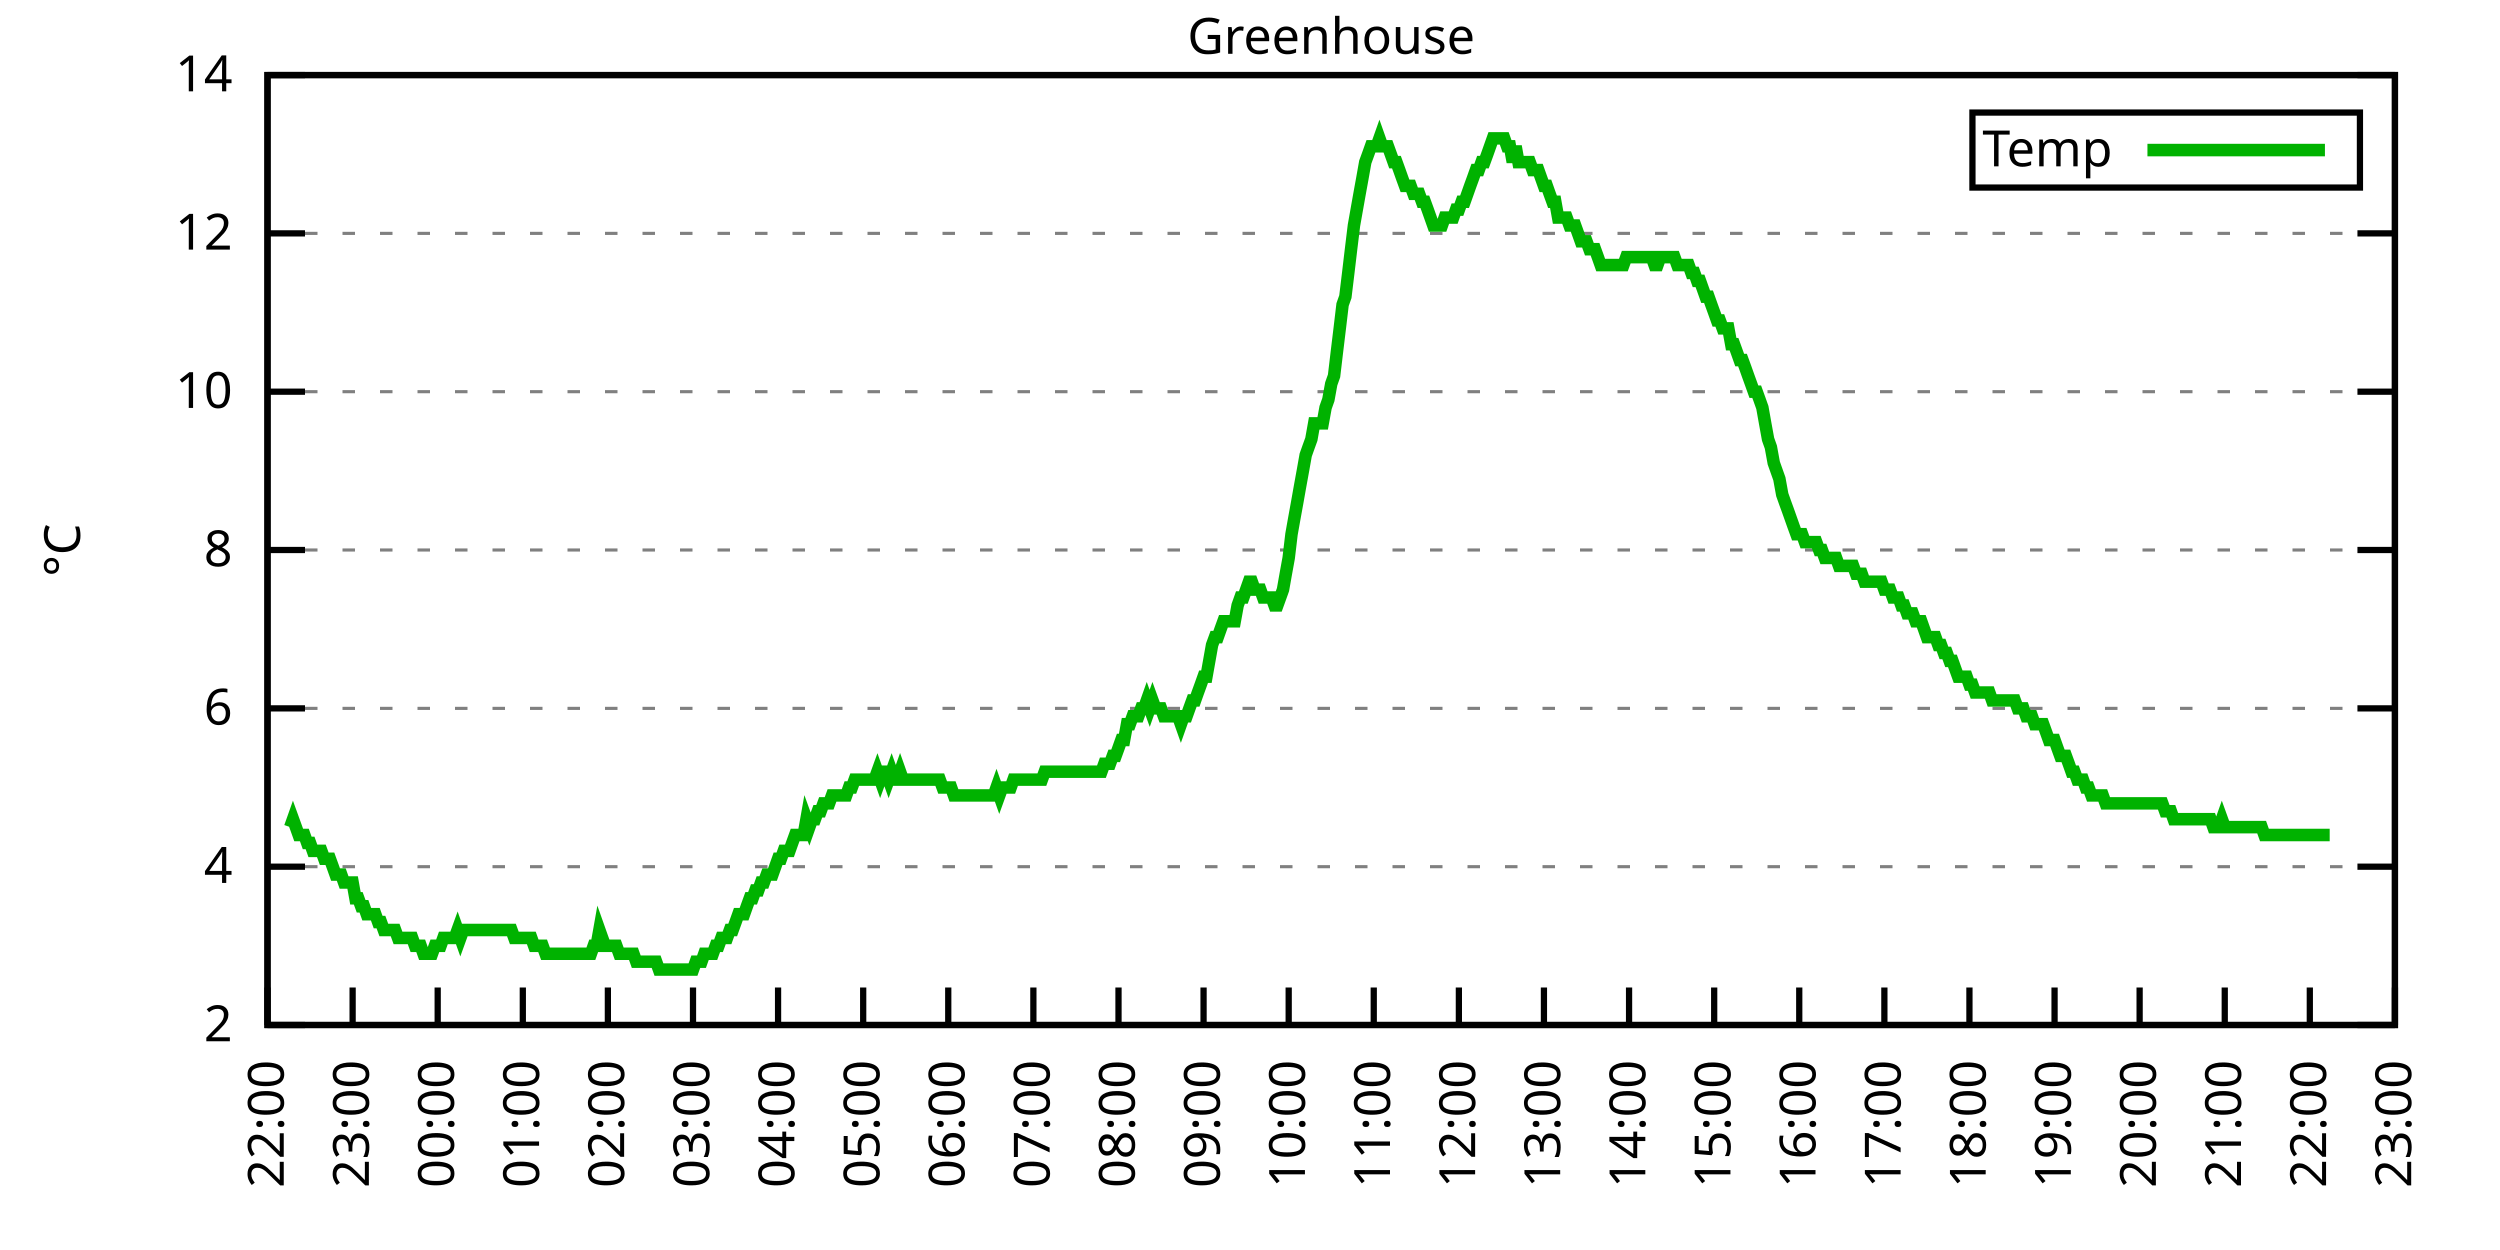
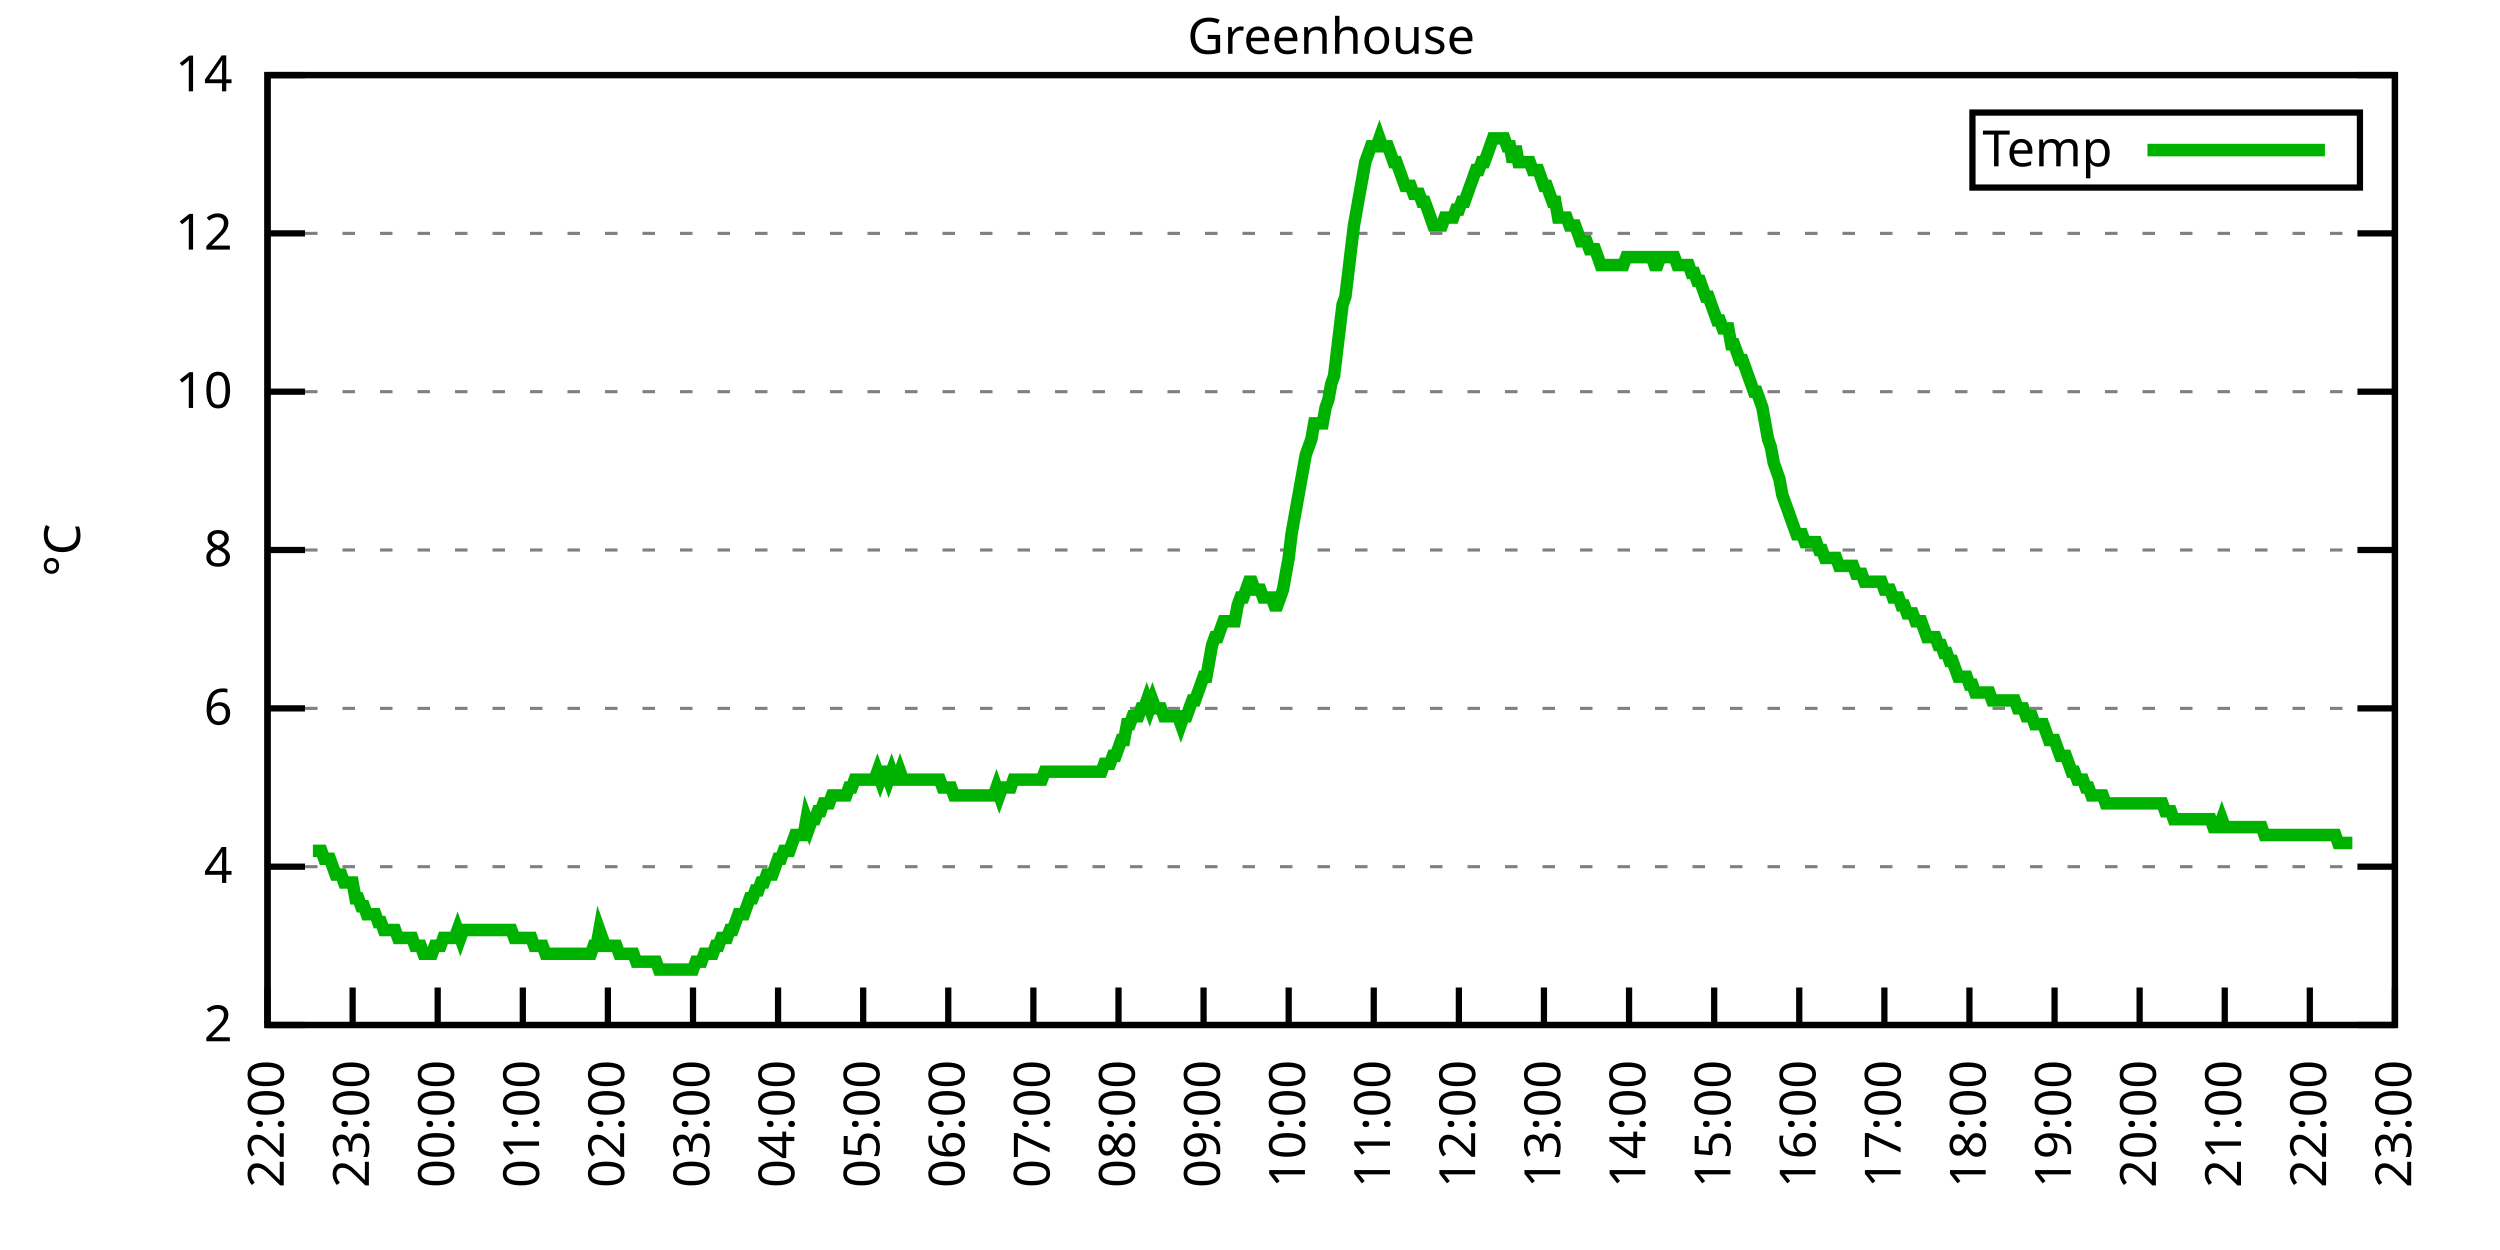
<svg xmlns="http://www.w3.org/2000/svg" xmlns:xlink="http://www.w3.org/1999/xlink" width="400" height="200" viewBox="0 0 400 200">
  <g id="gnuplot_canvas">
    <rect x="0" y="0" width="400" height="200" fill="none" />
    <defs>
      <circle id="gpDot" r="0.5" stroke-width="0.5" stroke="currentColor" />
      <path id="gpPt0" stroke-width="0.333" stroke="currentColor" d="M-1,0 h2 M0,-1 v2" />
      <path id="gpPt1" stroke-width="0.333" stroke="currentColor" d="M-1,-1 L1,1 M1,-1 L-1,1" />
      <path id="gpPt2" stroke-width="0.333" stroke="currentColor" d="M-1,0 L1,0 M0,-1 L0,1 M-1,-1 L1,1 M-1,1 L1,-1" />
      <rect id="gpPt3" stroke-width="0.333" stroke="currentColor" x="-1" y="-1" width="2" height="2" />
      <rect id="gpPt4" stroke-width="0.333" stroke="currentColor" fill="currentColor" x="-1" y="-1" width="2" height="2" />
      <circle id="gpPt5" stroke-width="0.333" stroke="currentColor" cx="0" cy="0" r="1" />
      <use xlink:href="#gpPt5" id="gpPt6" fill="currentColor" stroke="none" />
      <path id="gpPt7" stroke-width="0.333" stroke="currentColor" d="M0,-1.33 L-1.33,0.67 L1.33,0.67 z" />
      <use xlink:href="#gpPt7" id="gpPt8" fill="currentColor" stroke="none" />
      <use xlink:href="#gpPt7" id="gpPt9" stroke="currentColor" transform="rotate(180)" />
      <use xlink:href="#gpPt9" id="gpPt10" fill="currentColor" stroke="none" />
      <use xlink:href="#gpPt3" id="gpPt11" stroke="currentColor" transform="rotate(45)" />
      <use xlink:href="#gpPt11" id="gpPt12" fill="currentColor" stroke="none" />
      <path id="gpPt13" stroke-width="0.333" stroke="currentColor" d="M0,1.330 L1.265,0.411 L0.782,-1.067 L-0.782,-1.076 L-1.265,0.411 z" />
      <use xlink:href="#gpPt13" id="gpPt14" fill="currentColor" stroke="none" />
      <filter id="textbox" filterUnits="objectBoundingBox" x="0" y="0" height="1" width="1">
        <feFlood flood-color="white" flood-opacity="1" result="bgnd" />
        <feComposite in="SourceGraphic" in2="bgnd" operator="atop" />
      </filter>
      <filter id="greybox" filterUnits="objectBoundingBox" x="0" y="0" height="1" width="1">
        <feFlood flood-color="lightgrey" flood-opacity="1" result="grey" />
        <feComposite in="SourceGraphic" in2="grey" operator="atop" />
      </filter>
    </defs>
    <g fill="none" color="white" stroke="currentColor" stroke-width="1.00" stroke-linecap="butt" stroke-linejoin="miter">
</g>
    <g fill="none" color="black" stroke="currentColor" stroke-width="1.00" stroke-linecap="butt" stroke-linejoin="miter">
      <g stroke="none" shape-rendering="crispEdges">
        <polygon fill="rgb(255, 255, 255)" points="42.80,164.00 383.18,164.00 383.18,12.02 42.80,12.02 " />
      </g>
    </g>
    <g fill="none" color="black" stroke="currentColor" stroke-width="1.00" stroke-linecap="butt" stroke-linejoin="miter">
</g>
    <g fill="none" color="black" stroke="black" stroke-width="0.50" stroke-linecap="butt" stroke-linejoin="miter">
</g>
    <g fill="none" color="gray" stroke="currentColor" stroke-width="0.50" stroke-linecap="butt" stroke-linejoin="miter">
      <path stroke="gray" stroke-dasharray="2,4" class="gridline" d="M42.80,164.00 L383.19,164.00  " />
    </g>
    <g fill="none" color="gray" stroke="gray" stroke-width="1.00" stroke-linecap="butt" stroke-linejoin="miter">
</g>
    <g fill="none" color="black" stroke="currentColor" stroke-width="1.00" stroke-linecap="butt" stroke-linejoin="miter">
      <path stroke="black" d="M42.80,164.00 L48.80,164.00 M383.19,164.00 L377.19,164.00  " />
      <g transform="translate(37.20,166.60)" stroke="none" fill="black" font-family="Sans" font-size="8.00" text-anchor="end">
        <text>
          <tspan font-family="Sans"> 2</tspan>
        </text>
      </g>
    </g>
    <g fill="none" color="black" stroke="currentColor" stroke-width="1.00" stroke-linecap="butt" stroke-linejoin="miter">
</g>
    <g fill="none" color="black" stroke="black" stroke-width="0.50" stroke-linecap="butt" stroke-linejoin="miter">
</g>
    <g fill="none" color="gray" stroke="currentColor" stroke-width="0.50" stroke-linecap="butt" stroke-linejoin="miter">
      <path stroke="gray" stroke-dasharray="2,4" class="gridline" d="M42.80,138.67 L383.19,138.67  " />
    </g>
    <g fill="none" color="gray" stroke="gray" stroke-width="1.00" stroke-linecap="butt" stroke-linejoin="miter">
</g>
    <g fill="none" color="black" stroke="currentColor" stroke-width="1.00" stroke-linecap="butt" stroke-linejoin="miter">
      <path stroke="black" d="M42.80,138.67 L48.80,138.67 M383.19,138.67 L377.19,138.67  " />
      <g transform="translate(37.20,141.27)" stroke="none" fill="black" font-family="Sans" font-size="8.00" text-anchor="end">
        <text>
          <tspan font-family="Sans"> 4</tspan>
        </text>
      </g>
    </g>
    <g fill="none" color="black" stroke="currentColor" stroke-width="1.00" stroke-linecap="butt" stroke-linejoin="miter">
</g>
    <g fill="none" color="black" stroke="black" stroke-width="0.50" stroke-linecap="butt" stroke-linejoin="miter">
</g>
    <g fill="none" color="gray" stroke="currentColor" stroke-width="0.50" stroke-linecap="butt" stroke-linejoin="miter">
      <path stroke="gray" stroke-dasharray="2,4" class="gridline" d="M42.80,113.34 L383.19,113.34  " />
    </g>
    <g fill="none" color="gray" stroke="gray" stroke-width="1.00" stroke-linecap="butt" stroke-linejoin="miter">
</g>
    <g fill="none" color="black" stroke="currentColor" stroke-width="1.00" stroke-linecap="butt" stroke-linejoin="miter">
      <path stroke="black" d="M42.80,113.34 L48.80,113.34 M383.19,113.34 L377.19,113.34  " />
      <g transform="translate(37.20,115.94)" stroke="none" fill="black" font-family="Sans" font-size="8.00" text-anchor="end">
        <text>
          <tspan font-family="Sans"> 6</tspan>
        </text>
      </g>
    </g>
    <g fill="none" color="black" stroke="currentColor" stroke-width="1.00" stroke-linecap="butt" stroke-linejoin="miter">
</g>
    <g fill="none" color="black" stroke="black" stroke-width="0.50" stroke-linecap="butt" stroke-linejoin="miter">
</g>
    <g fill="none" color="gray" stroke="currentColor" stroke-width="0.50" stroke-linecap="butt" stroke-linejoin="miter">
      <path stroke="gray" stroke-dasharray="2,4" class="gridline" d="M42.80,88.00 L383.19,88.00  " />
    </g>
    <g fill="none" color="gray" stroke="gray" stroke-width="1.00" stroke-linecap="butt" stroke-linejoin="miter">
</g>
    <g fill="none" color="black" stroke="currentColor" stroke-width="1.00" stroke-linecap="butt" stroke-linejoin="miter">
      <path stroke="black" d="M42.80,88.00 L48.80,88.00 M383.19,88.00 L377.19,88.00  " />
      <g transform="translate(37.20,90.60)" stroke="none" fill="black" font-family="Sans" font-size="8.00" text-anchor="end">
        <text>
          <tspan font-family="Sans"> 8</tspan>
        </text>
      </g>
    </g>
    <g fill="none" color="black" stroke="currentColor" stroke-width="1.00" stroke-linecap="butt" stroke-linejoin="miter">
</g>
    <g fill="none" color="black" stroke="black" stroke-width="0.50" stroke-linecap="butt" stroke-linejoin="miter">
</g>
    <g fill="none" color="gray" stroke="currentColor" stroke-width="0.50" stroke-linecap="butt" stroke-linejoin="miter">
      <path stroke="gray" stroke-dasharray="2,4" class="gridline" d="M42.80,62.67 L383.19,62.67  " />
    </g>
    <g fill="none" color="gray" stroke="gray" stroke-width="1.00" stroke-linecap="butt" stroke-linejoin="miter">
</g>
    <g fill="none" color="black" stroke="currentColor" stroke-width="1.00" stroke-linecap="butt" stroke-linejoin="miter">
      <path stroke="black" d="M42.80,62.67 L48.80,62.67 M383.19,62.67 L377.19,62.67  " />
      <g transform="translate(37.20,65.27)" stroke="none" fill="black" font-family="Sans" font-size="8.00" text-anchor="end">
        <text>
          <tspan font-family="Sans"> 10</tspan>
        </text>
      </g>
    </g>
    <g fill="none" color="black" stroke="currentColor" stroke-width="1.00" stroke-linecap="butt" stroke-linejoin="miter">
</g>
    <g fill="none" color="black" stroke="black" stroke-width="0.50" stroke-linecap="butt" stroke-linejoin="miter">
</g>
    <g fill="none" color="gray" stroke="currentColor" stroke-width="0.50" stroke-linecap="butt" stroke-linejoin="miter">
      <path stroke="gray" stroke-dasharray="2,4" class="gridline" d="M42.80,37.34 L383.19,37.34  " />
    </g>
    <g fill="none" color="gray" stroke="gray" stroke-width="1.00" stroke-linecap="butt" stroke-linejoin="miter">
</g>
    <g fill="none" color="black" stroke="currentColor" stroke-width="1.00" stroke-linecap="butt" stroke-linejoin="miter">
      <path stroke="black" d="M42.80,37.34 L48.80,37.34 M383.19,37.34 L377.19,37.34  " />
      <g transform="translate(37.20,39.94)" stroke="none" fill="black" font-family="Sans" font-size="8.00" text-anchor="end">
        <text>
          <tspan font-family="Sans"> 12</tspan>
        </text>
      </g>
    </g>
    <g fill="none" color="black" stroke="currentColor" stroke-width="1.00" stroke-linecap="butt" stroke-linejoin="miter">
</g>
    <g fill="none" color="black" stroke="black" stroke-width="0.50" stroke-linecap="butt" stroke-linejoin="miter">
</g>
    <g fill="none" color="gray" stroke="currentColor" stroke-width="0.50" stroke-linecap="butt" stroke-linejoin="miter">
      <path stroke="gray" stroke-dasharray="2,4" class="gridline" d="M42.80,12.01 L383.19,12.01  " />
    </g>
    <g fill="none" color="gray" stroke="gray" stroke-width="1.00" stroke-linecap="butt" stroke-linejoin="miter">
</g>
    <g fill="none" color="black" stroke="currentColor" stroke-width="1.00" stroke-linecap="butt" stroke-linejoin="miter">
      <path stroke="black" d="M42.80,12.01 L48.80,12.01 M383.19,12.01 L377.19,12.01  " />
      <g transform="translate(37.20,14.61)" stroke="none" fill="black" font-family="Sans" font-size="8.00" text-anchor="end">
        <text>
          <tspan font-family="Sans"> 14</tspan>
        </text>
      </g>
    </g>
    <g fill="none" color="black" stroke="currentColor" stroke-width="1.00" stroke-linecap="butt" stroke-linejoin="miter">
      <path stroke="black" d="M42.80,164.00 L42.80,158.00  " />
      <g transform="translate(45.40,169.60) rotate(270.00)" stroke="none" fill="black" font-family="Sans" font-size="8.00" text-anchor="end">
        <text>
          <tspan font-family="Sans">22:00</tspan>
        </text>
      </g>
    </g>
    <g fill="none" color="black" stroke="currentColor" stroke-width="1.00" stroke-linecap="butt" stroke-linejoin="miter">
      <path stroke="black" d="M56.42,164.00 L56.42,158.00  " />
      <g transform="translate(59.02,169.60) rotate(270.00)" stroke="none" fill="black" font-family="Sans" font-size="8.00" text-anchor="end">
        <text>
          <tspan font-family="Sans">23:00</tspan>
        </text>
      </g>
    </g>
    <g fill="none" color="black" stroke="currentColor" stroke-width="1.00" stroke-linecap="butt" stroke-linejoin="miter">
      <path stroke="black" d="M70.03,164.00 L70.03,158.00  " />
      <g transform="translate(72.63,169.60) rotate(270.00)" stroke="none" fill="black" font-family="Sans" font-size="8.00" text-anchor="end">
        <text>
          <tspan font-family="Sans">00:00</tspan>
        </text>
      </g>
    </g>
    <g fill="none" color="black" stroke="currentColor" stroke-width="1.00" stroke-linecap="butt" stroke-linejoin="miter">
      <path stroke="black" d="M83.65,164.00 L83.65,158.00  " />
      <g transform="translate(86.25,169.60) rotate(270.00)" stroke="none" fill="black" font-family="Sans" font-size="8.00" text-anchor="end">
        <text>
          <tspan font-family="Sans">01:00</tspan>
        </text>
      </g>
    </g>
    <g fill="none" color="black" stroke="currentColor" stroke-width="1.00" stroke-linecap="butt" stroke-linejoin="miter">
      <path stroke="black" d="M97.26,164.00 L97.26,158.00  " />
      <g transform="translate(99.86,169.60) rotate(270.00)" stroke="none" fill="black" font-family="Sans" font-size="8.00" text-anchor="end">
        <text>
          <tspan font-family="Sans">02:00</tspan>
        </text>
      </g>
    </g>
    <g fill="none" color="black" stroke="currentColor" stroke-width="1.00" stroke-linecap="butt" stroke-linejoin="miter">
      <path stroke="black" d="M110.88,164.00 L110.88,158.00  " />
      <g transform="translate(113.48,169.60) rotate(270.00)" stroke="none" fill="black" font-family="Sans" font-size="8.00" text-anchor="end">
        <text>
          <tspan font-family="Sans">03:00</tspan>
        </text>
      </g>
    </g>
    <g fill="none" color="black" stroke="currentColor" stroke-width="1.00" stroke-linecap="butt" stroke-linejoin="miter">
      <path stroke="black" d="M124.49,164.00 L124.49,158.00  " />
      <g transform="translate(127.09,169.60) rotate(270.00)" stroke="none" fill="black" font-family="Sans" font-size="8.00" text-anchor="end">
        <text>
          <tspan font-family="Sans">04:00</tspan>
        </text>
      </g>
    </g>
    <g fill="none" color="black" stroke="currentColor" stroke-width="1.00" stroke-linecap="butt" stroke-linejoin="miter">
      <path stroke="black" d="M138.11,164.00 L138.11,158.00  " />
      <g transform="translate(140.71,169.60) rotate(270.00)" stroke="none" fill="black" font-family="Sans" font-size="8.00" text-anchor="end">
        <text>
          <tspan font-family="Sans">05:00</tspan>
        </text>
      </g>
    </g>
    <g fill="none" color="black" stroke="currentColor" stroke-width="1.00" stroke-linecap="butt" stroke-linejoin="miter">
      <path stroke="black" d="M151.72,164.00 L151.72,158.00  " />
      <g transform="translate(154.32,169.60) rotate(270.00)" stroke="none" fill="black" font-family="Sans" font-size="8.00" text-anchor="end">
        <text>
          <tspan font-family="Sans">06:00</tspan>
        </text>
      </g>
    </g>
    <g fill="none" color="black" stroke="currentColor" stroke-width="1.00" stroke-linecap="butt" stroke-linejoin="miter">
      <path stroke="black" d="M165.34,164.00 L165.34,158.00  " />
      <g transform="translate(167.94,169.60) rotate(270.00)" stroke="none" fill="black" font-family="Sans" font-size="8.00" text-anchor="end">
        <text>
          <tspan font-family="Sans">07:00</tspan>
        </text>
      </g>
    </g>
    <g fill="none" color="black" stroke="currentColor" stroke-width="1.00" stroke-linecap="butt" stroke-linejoin="miter">
      <path stroke="black" d="M178.96,164.00 L178.96,158.00  " />
      <g transform="translate(181.56,169.60) rotate(270.00)" stroke="none" fill="black" font-family="Sans" font-size="8.00" text-anchor="end">
        <text>
          <tspan font-family="Sans">08:00</tspan>
        </text>
      </g>
    </g>
    <g fill="none" color="black" stroke="currentColor" stroke-width="1.00" stroke-linecap="butt" stroke-linejoin="miter">
      <path stroke="black" d="M192.57,164.00 L192.57,158.00  " />
      <g transform="translate(195.17,169.60) rotate(270.00)" stroke="none" fill="black" font-family="Sans" font-size="8.00" text-anchor="end">
        <text>
          <tspan font-family="Sans">09:00</tspan>
        </text>
      </g>
    </g>
    <g fill="none" color="black" stroke="currentColor" stroke-width="1.00" stroke-linecap="butt" stroke-linejoin="miter">
      <path stroke="black" d="M206.19,164.00 L206.19,158.00  " />
      <g transform="translate(208.79,169.60) rotate(270.00)" stroke="none" fill="black" font-family="Sans" font-size="8.00" text-anchor="end">
        <text>
          <tspan font-family="Sans">10:00</tspan>
        </text>
      </g>
    </g>
    <g fill="none" color="black" stroke="currentColor" stroke-width="1.00" stroke-linecap="butt" stroke-linejoin="miter">
      <path stroke="black" d="M219.80,164.00 L219.80,158.00  " />
      <g transform="translate(222.40,169.60) rotate(270.00)" stroke="none" fill="black" font-family="Sans" font-size="8.00" text-anchor="end">
        <text>
          <tspan font-family="Sans">11:00</tspan>
        </text>
      </g>
    </g>
    <g fill="none" color="black" stroke="currentColor" stroke-width="1.00" stroke-linecap="butt" stroke-linejoin="miter">
      <path stroke="black" d="M233.42,164.00 L233.42,158.00  " />
      <g transform="translate(236.02,169.60) rotate(270.00)" stroke="none" fill="black" font-family="Sans" font-size="8.00" text-anchor="end">
        <text>
          <tspan font-family="Sans">12:00</tspan>
        </text>
      </g>
    </g>
    <g fill="none" color="black" stroke="currentColor" stroke-width="1.00" stroke-linecap="butt" stroke-linejoin="miter">
      <path stroke="black" d="M247.03,164.00 L247.03,158.00  " />
      <g transform="translate(249.63,169.60) rotate(270.00)" stroke="none" fill="black" font-family="Sans" font-size="8.00" text-anchor="end">
        <text>
          <tspan font-family="Sans">13:00</tspan>
        </text>
      </g>
    </g>
    <g fill="none" color="black" stroke="currentColor" stroke-width="1.00" stroke-linecap="butt" stroke-linejoin="miter">
      <path stroke="black" d="M260.65,164.00 L260.65,158.00  " />
      <g transform="translate(263.25,169.60) rotate(270.00)" stroke="none" fill="black" font-family="Sans" font-size="8.00" text-anchor="end">
        <text>
          <tspan font-family="Sans">14:00</tspan>
        </text>
      </g>
    </g>
    <g fill="none" color="black" stroke="currentColor" stroke-width="1.00" stroke-linecap="butt" stroke-linejoin="miter">
      <path stroke="black" d="M274.27,164.00 L274.27,158.00  " />
      <g transform="translate(276.87,169.60) rotate(270.00)" stroke="none" fill="black" font-family="Sans" font-size="8.00" text-anchor="end">
        <text>
          <tspan font-family="Sans">15:00</tspan>
        </text>
      </g>
    </g>
    <g fill="none" color="black" stroke="currentColor" stroke-width="1.00" stroke-linecap="butt" stroke-linejoin="miter">
      <path stroke="black" d="M287.88,164.00 L287.88,158.00  " />
      <g transform="translate(290.48,169.60) rotate(270.00)" stroke="none" fill="black" font-family="Sans" font-size="8.00" text-anchor="end">
        <text>
          <tspan font-family="Sans">16:00</tspan>
        </text>
      </g>
    </g>
    <g fill="none" color="black" stroke="currentColor" stroke-width="1.00" stroke-linecap="butt" stroke-linejoin="miter">
      <path stroke="black" d="M301.50,164.00 L301.50,158.00  " />
      <g transform="translate(304.10,169.60) rotate(270.00)" stroke="none" fill="black" font-family="Sans" font-size="8.00" text-anchor="end">
        <text>
          <tspan font-family="Sans">17:00</tspan>
        </text>
      </g>
    </g>
    <g fill="none" color="black" stroke="currentColor" stroke-width="1.00" stroke-linecap="butt" stroke-linejoin="miter">
      <path stroke="black" d="M315.11,164.00 L315.11,158.00  " />
      <g transform="translate(317.71,169.60) rotate(270.00)" stroke="none" fill="black" font-family="Sans" font-size="8.00" text-anchor="end">
        <text>
          <tspan font-family="Sans">18:00</tspan>
        </text>
      </g>
    </g>
    <g fill="none" color="black" stroke="currentColor" stroke-width="1.00" stroke-linecap="butt" stroke-linejoin="miter">
      <path stroke="black" d="M328.73,164.00 L328.73,158.00  " />
      <g transform="translate(331.33,169.60) rotate(270.00)" stroke="none" fill="black" font-family="Sans" font-size="8.00" text-anchor="end">
        <text>
          <tspan font-family="Sans">19:00</tspan>
        </text>
      </g>
    </g>
    <g fill="none" color="black" stroke="currentColor" stroke-width="1.00" stroke-linecap="butt" stroke-linejoin="miter">
      <path stroke="black" d="M342.34,164.00 L342.34,158.00  " />
      <g transform="translate(344.94,169.60) rotate(270.00)" stroke="none" fill="black" font-family="Sans" font-size="8.00" text-anchor="end">
        <text>
          <tspan font-family="Sans">20:00</tspan>
        </text>
      </g>
    </g>
    <g fill="none" color="black" stroke="currentColor" stroke-width="1.00" stroke-linecap="butt" stroke-linejoin="miter">
      <path stroke="black" d="M355.96,164.00 L355.96,158.00  " />
      <g transform="translate(358.56,169.60) rotate(270.00)" stroke="none" fill="black" font-family="Sans" font-size="8.00" text-anchor="end">
        <text>
          <tspan font-family="Sans">21:00</tspan>
        </text>
      </g>
    </g>
    <g fill="none" color="black" stroke="currentColor" stroke-width="1.00" stroke-linecap="butt" stroke-linejoin="miter">
      <path stroke="black" d="M369.57,164.00 L369.57,158.00  " />
      <g transform="translate(372.17,169.60) rotate(270.00)" stroke="none" fill="black" font-family="Sans" font-size="8.00" text-anchor="end">
        <text>
          <tspan font-family="Sans">22:00</tspan>
        </text>
      </g>
    </g>
    <g fill="none" color="black" stroke="currentColor" stroke-width="1.00" stroke-linecap="butt" stroke-linejoin="miter">
      <path stroke="black" d="M383.19,164.00 L383.19,158.00  " />
      <g transform="translate(385.79,169.60) rotate(270.00)" stroke="none" fill="black" font-family="Sans" font-size="8.00" text-anchor="end">
        <text>
          <tspan font-family="Sans">23:00</tspan>
        </text>
      </g>
    </g>
    <g fill="none" color="black" stroke="currentColor" stroke-width="1.00" stroke-linecap="butt" stroke-linejoin="miter">
</g>
    <g fill="none" color="black" stroke="currentColor" stroke-width="1.00" stroke-linecap="butt" stroke-linejoin="miter">
      <path stroke="black" d="M42.80,12.01 L42.80,164.00 L383.19,164.00 L383.19,12.01 L42.80,12.01 Z  " />
    </g>
    <g fill="none" color="black" stroke="currentColor" stroke-width="1.00" stroke-linecap="butt" stroke-linejoin="miter">
</g>
    <g fill="none" color="black" stroke="currentColor" stroke-width="1.00" stroke-linecap="butt" stroke-linejoin="miter">
      <path stroke="black" d="M315.59,30.01 L315.59,18.01 L377.59,18.01 L377.59,30.01 L315.59,30.01 Z  " />
    </g>
    <g id="Greenhouse_plot_1">
      <g fill="none" color="white" stroke="black" stroke-width="2.00" stroke-linecap="butt" stroke-linejoin="miter">
</g>
      <g fill="none" color="black" stroke="currentColor" stroke-width="2.00" stroke-linecap="butt" stroke-linejoin="miter">
        <g transform="translate(337.99,26.61)" stroke="none" fill="black" font-family="Sans" font-size="8.00" text-anchor="end">
          <text>
            <tspan font-family="Sans">Temp</tspan>
          </text>
        </g>
      </g>
      <g fill="none" color="black" stroke="currentColor" stroke-width="2.00" stroke-linecap="butt" stroke-linejoin="miter">
-         <path stroke="rgb(  0, 178,   0)" d="M343.59,24.01 L371.99,24.01 M46.43,132.34 L46.88,131.07 L47.34,132.34 L47.79,133.60 L48.25,133.60 L48.70,133.60   L49.15,134.87 L49.61,134.87 L50.06,136.14 L50.52,136.14 L50.97,136.14 L51.42,136.14 L51.88,137.40 L52.33,137.40   L52.78,137.40 L53.24,138.67 L53.69,139.93 L54.15,139.93 L54.60,139.93 L55.05,141.20 L55.51,141.20 L55.96,141.20   L56.42,141.20 L56.87,143.73 L57.32,143.73 L57.78,145.00 L58.23,145.00 L58.68,146.27 L59.14,146.27 L59.59,146.27   L60.05,146.27 L60.50,147.53 L60.95,147.53 L61.41,148.80 L61.86,148.80 L62.32,148.80 L62.77,148.80 L63.22,148.80   L63.68,150.07 L64.13,150.07 L64.58,150.07 L65.04,150.07 L65.49,150.07 L65.95,150.07 L66.40,151.33 L66.85,151.33   L67.31,151.33 L67.76,152.60 L68.22,152.60 L68.67,152.60 L69.12,152.60 L69.58,151.33 L70.03,151.33 L70.49,151.33   L70.94,150.07 L71.39,150.07 L71.85,150.07 L72.30,150.07 L72.75,150.07 L73.21,148.80 L73.66,150.07 L74.12,148.80   L74.57,148.80 L75.02,148.80 L75.48,148.80 L75.93,148.80 L76.39,148.80 L76.84,148.80 L77.29,148.80 L77.75,148.80   L78.20,148.80 L78.65,148.80 L79.11,148.80 L79.56,148.80 L80.02,148.80 L80.47,148.80 L80.92,148.80 L81.38,148.80   L81.83,148.80 L82.29,150.07 L82.74,150.07 L83.19,150.07 L83.65,150.07 L84.10,150.07 L84.55,150.07 L85.01,150.07   L85.46,151.33 L85.92,151.33 L86.37,151.33 L86.82,151.33 L87.28,152.60 L87.73,152.60 L88.19,152.60 L88.64,152.60   L89.09,152.60 L89.55,152.60 L90.00,152.60 L90.45,152.60 L90.91,152.60 L91.36,152.60 L91.82,152.60 L92.27,152.60   L92.72,152.60 L93.18,152.60 L93.63,152.60 L94.09,152.60 L94.54,152.60 L94.99,151.33 L95.45,151.33 L95.90,148.80   L96.35,150.07 L96.81,151.33 L97.26,151.33 L97.72,151.33 L98.17,151.33 L98.62,151.33 L99.08,152.60 L99.53,152.60   L99.99,152.60 L100.44,152.60 L100.89,152.60 L101.35,152.60 L101.80,153.87 L102.25,153.87 L102.71,153.87 L103.16,153.87   L103.62,153.87 L104.07,153.87 L104.52,153.87 L104.98,153.87 L105.43,155.13 L105.89,155.13 L106.34,155.13 L106.79,155.13   L107.25,155.13 L107.70,155.13 L108.15,155.13 L108.61,155.13 L109.06,155.13 L109.52,155.13 L109.97,155.13 L110.42,155.13   L110.88,155.13 L111.33,153.87 L111.79,153.87 L112.24,153.87 L112.69,152.60 L113.15,152.60 L113.60,152.60 L114.05,152.60   L114.51,151.33 L114.96,151.33 L115.42,150.07 L115.87,150.07 L116.32,150.07 L116.78,148.80 L117.23,148.80 L117.69,147.53   L118.14,146.27 L118.59,146.27 L119.05,146.27 L119.50,145.00 L119.96,143.73 L120.41,143.73 L120.86,142.47 L121.32,142.47   L121.77,141.20 L122.22,141.20 L122.68,139.93 L123.13,139.93 L123.59,139.93 L124.04,138.67 L124.49,137.40 L124.95,137.40   L125.40,136.14 L125.86,136.14 L126.31,136.14 L126.76,134.87 L127.22,133.60 L127.67,133.60 L128.12,133.60 L128.58,133.60   L129.03,131.07 L129.49,132.34 L129.94,131.07 L130.39,131.07 L130.85,129.80 L131.30,129.80 L131.76,128.54 L132.21,128.54   L132.66,128.54 L133.12,127.27 L133.57,127.27 L134.02,127.27 L134.48,127.27 L134.93,127.27 L135.39,127.27 L135.84,126.00   L136.29,126.00 L136.75,124.74 L137.20,124.74 L137.66,124.74 L138.11,124.74 L138.56,124.74 L139.02,124.74 L139.47,124.74   L139.92,124.74 L140.38,123.47 L140.83,124.74 L141.29,123.47 L141.74,123.47 L142.19,124.74 L142.65,123.47 L143.10,124.74   L143.56,124.74 L144.01,123.47 L144.46,124.74 L144.92,124.74 L145.37,124.74 L145.82,124.74 L146.28,124.74 L146.73,124.74   L147.19,124.74 L147.64,124.74 L148.09,124.74 L148.55,124.74 L149.00,124.74 L149.46,124.74 L149.91,124.74 L150.36,124.74   L150.82,126.00 L151.27,126.00 L151.72,126.00 L152.18,126.00 L152.63,127.27 L153.09,127.27 L153.54,127.27 L153.99,127.27   L154.45,127.27 L154.90,127.27 L155.36,127.27 L155.81,127.27 L156.26,127.27 L156.72,127.27 L157.17,127.27 L157.62,127.27   L158.08,127.27 L158.53,127.27 L158.99,127.27 L159.44,126.00 L159.89,127.27 L160.35,126.00 L160.80,126.00 L161.26,126.00   L161.71,126.00 L162.16,124.74 L162.62,124.74 L163.07,124.74 L163.52,124.74 L163.98,124.74 L164.43,124.74 L164.89,124.74   L165.34,124.74 L165.79,124.74 L166.25,124.74 L166.70,124.74 L167.16,123.47 L167.61,123.47 L168.06,123.47 L168.52,123.47   L168.97,123.47 L169.43,123.47 L169.88,123.47 L170.33,123.47 L170.79,123.47 L171.24,123.47 L171.69,123.47 L172.15,123.47   L172.60,123.47 L173.06,123.47 L173.51,123.47 L173.96,123.47 L174.42,123.47 L174.87,123.47 L175.33,123.47 L175.78,123.47   L176.23,123.47 L176.69,122.20 L177.14,122.20 L177.59,122.20 L178.05,120.94 L178.50,120.94 L178.96,119.67 L179.41,118.40   L179.86,118.40 L180.32,115.87 L180.77,115.87 L181.23,114.60 L181.68,114.60 L182.13,114.60 L182.59,113.34 L183.04,113.34   L183.49,112.07 L183.95,113.34 L184.40,112.07 L184.86,113.34 L185.31,113.34 L185.76,113.34 L186.22,114.60 L186.67,114.60   L187.13,114.60 L187.58,114.60 L188.03,114.60 L188.49,114.60 L188.94,115.87 L189.39,114.60 L189.85,114.60 L190.30,113.34   L190.76,112.07 L191.21,112.07 L191.66,110.80 L192.12,109.54 L192.57,108.27 L193.03,108.27 L193.48,105.74 L193.93,103.20   L194.39,101.94 L194.84,101.94 L195.29,100.67 L195.75,99.40 L196.20,99.40 L196.66,99.40 L197.11,99.40 L197.56,99.40   L198.02,96.87 L198.47,95.60 L198.93,95.60 L199.38,94.34 L199.83,93.07 L200.29,93.07 L200.74,94.34 L201.19,94.34   L201.65,94.34 L202.10,95.60 L202.56,95.60 L203.01,95.60 L203.46,95.60 L203.92,96.87 L204.37,96.87 L204.83,95.60   L205.28,94.34 L205.73,91.80 L206.19,89.27 L206.64,85.47 L207.09,82.94 L207.55,80.41 L208.00,77.87 L208.46,75.34   L208.91,72.81 L209.36,71.54 L209.82,70.27 L210.27,67.74 L210.73,67.74 L211.18,67.74 L211.63,67.74 L212.09,65.21   L212.54,63.94 L213.00,61.41 L213.45,60.14 L213.90,56.34 L214.36,52.54 L214.81,48.74 L215.26,47.47 L215.72,43.67   L216.17,39.87 L216.63,36.08 L217.08,33.54 L217.53,31.01 L217.99,28.48 L218.44,25.94 L218.90,24.68 L219.35,23.41   L219.80,23.41 L220.26,23.41 L220.71,22.14 L221.16,23.41 L221.62,23.41 L222.07,23.41 L222.53,24.68 L222.98,25.94   L223.43,25.94 L223.89,27.21 L224.34,28.48 L224.80,29.74 L225.25,29.74 L225.70,29.74 L226.16,31.01 L226.61,31.01   L227.06,31.01 L227.52,32.28 L227.97,32.28 L228.43,33.54 L228.88,34.81 L229.33,36.08 L229.79,36.08 L230.24,36.08   L230.70,36.08 L231.15,34.81 L231.60,34.81 L232.06,34.81 L232.51,34.81 L232.96,33.54 L233.42,33.54 L233.87,32.28   L234.33,32.28 L234.78,31.01 L235.23,29.74 L235.69,28.48 L236.14,27.21 L236.60,27.21 L237.05,25.94 L237.50,25.94   L237.96,24.68 L238.41,23.41 L238.86,22.14 L239.32,22.14 L239.77,22.14 L240.23,22.14 L240.68,22.14 L241.13,23.41   L241.59,23.41 L242.04,25.94 L242.50,23.41 L242.95,25.94 L243.40,25.94 L243.86,25.94 L244.31,25.94 L244.76,25.94   L245.22,27.21 L245.67,27.21 L246.13,27.21 L246.58,28.48 L247.03,29.74 L247.49,29.74 L247.94,31.01 L248.40,32.28   L248.85,32.28 L249.30,34.81 L249.76,34.81 L250.21,34.81 L250.66,34.81 L251.12,36.08 L251.57,36.08 L252.03,36.08   L252.48,37.34 L252.93,38.61 L253.39,38.61 L253.84,38.61 L254.30,39.87 L254.75,39.87 L255.20,39.87 L255.66,41.14   L256.11,42.41 L256.56,42.41 L257.02,42.41 L257.47,42.41 L257.93,42.41 L258.38,42.41 L258.83,42.41 L259.29,42.41   L259.74,42.41 L260.20,41.14 L260.65,41.14 L261.10,41.14 L261.56,41.14 L262.01,41.14 L262.47,41.14 L262.92,41.14   L263.37,41.14 L263.83,41.14 L264.28,41.14 L264.73,42.41 L265.19,42.41 L265.64,41.14 L266.10,41.14 L266.55,41.14   L267.00,41.14 L267.46,41.14 L267.91,41.14 L268.37,42.41 L268.82,42.41 L269.27,42.41 L269.73,42.41 L270.18,42.41   L270.63,43.67 L271.09,43.67 L271.54,44.94 L272.00,44.94 L272.45,46.21 L272.90,47.47 L273.36,47.47 L273.81,48.74   L274.27,50.01 L274.72,51.27 L275.17,51.27 L275.63,52.54 L276.08,52.54 L276.53,52.54 L276.99,55.07 L277.44,55.07   L277.90,56.34 L278.35,57.61 L278.80,57.61 L279.26,58.87 L279.71,60.14 L280.17,61.41 L280.62,62.67 L281.07,62.67   L281.53,63.94 L281.98,65.21 L282.43,67.74 L282.89,70.27 L283.34,71.54 L283.80,74.07 L284.25,75.34 L284.70,76.61   L285.16,79.14 L285.61,80.41 L286.07,81.67 L286.52,82.94 L286.97,84.21 L287.43,85.47 L287.88,85.47 L288.33,85.47   L288.79,86.74 L289.24,86.74 L289.70,86.74 L290.15,86.74 L290.60,86.74 L291.06,88.00 L291.51,88.00 L291.97,89.27   L292.42,89.27 L292.87,89.27 L293.33,89.27 L293.78,89.27 L294.23,90.54 L294.69,90.54 L295.14,90.54 L295.60,90.54   L296.05,90.54 L296.50,90.54 L296.96,91.80 L297.41,91.80 L297.87,91.80 L298.32,93.07 L298.77,93.07 L299.23,93.07   L299.68,93.07 L300.13,93.07 L300.59,93.07 L301.04,93.07 L301.50,94.34 L301.95,94.34 L302.40,94.34 L302.86,95.60   L303.31,95.60 L303.77,95.60 L304.22,96.87 L304.67,96.87 L305.13,98.14 L305.58,98.14 L306.03,98.14 L306.49,99.40   L306.94,99.40 L307.40,99.40 L307.85,100.67 L308.30,101.94 L308.76,101.94 L309.21,101.94 L309.67,101.94 L310.12,103.20   L310.57,103.20 L311.03,104.47 L311.48,104.47 L311.94,105.74 L312.39,105.74 L312.84,107.00 L313.30,108.27 L313.75,108.27   L314.20,108.27 L314.66,108.27 L315.11,109.54 L315.57,109.54 L316.02,110.80 L316.47,110.80 L316.93,110.80 L317.38,110.80   L317.84,110.80 L318.29,110.80 L318.74,112.07 L319.20,112.07 L319.65,112.07 L320.10,112.07 L320.56,112.07 L321.01,112.07   L321.47,112.07 L321.92,112.07 L322.37,112.07 L322.83,113.34 L323.28,113.34 L323.74,113.34 L324.19,114.60 L324.64,114.60   L325.10,114.60 L325.55,115.87 L326.00,115.87 L326.46,115.87 L326.91,115.87 L327.37,117.14 L327.82,118.40 L328.27,118.40   L328.73,118.40 L329.18,119.67 L329.64,120.94 L330.09,120.94 L330.54,120.94 L331.00,122.20 L331.45,123.47 L331.90,123.47   L332.36,124.74 L332.81,124.74 L333.27,124.74 L333.72,126.00 L334.17,126.00 L334.63,127.27 L335.08,127.27 L335.54,127.27   L335.99,127.27 L336.44,127.27 L336.90,128.54 L337.35,128.54 L337.80,128.54 L338.26,128.54 L338.71,128.54 L339.17,128.54   L339.62,128.54 L340.07,128.54 L340.53,128.54 L340.98,128.54 L341.44,128.54 L341.89,128.54 L342.34,128.54 L342.80,128.54   L343.25,128.54 L343.70,128.54 L344.16,128.54 L344.61,128.54 L345.07,128.54 L345.52,128.54 L345.97,128.54 L346.43,129.80   L346.88,129.80 L347.34,129.80 L347.79,131.07 L348.24,131.07 L348.70,131.07 L349.15,131.07 L349.60,131.07 L350.06,131.07   L350.51,131.07 L350.97,131.07 L351.42,131.07 L351.87,131.07 L352.33,131.07 L352.78,131.07 L353.24,131.07 L353.69,131.07   L354.14,132.34 L354.60,132.34 L355.05,132.34 L355.50,131.07 L355.96,132.34 L356.41,132.34 L356.87,132.34 L357.32,132.34   L357.77,132.34 L358.23,132.34 L358.68,132.34 L359.14,132.34 L359.59,132.34 L360.04,132.34 L360.50,132.34 L360.95,132.34   L361.41,132.34 L361.86,132.34 L362.31,133.60 L362.77,133.60 L363.22,133.60 L363.67,133.60 L364.13,133.60 L364.58,133.60   L365.04,133.60 L365.49,133.60 L365.94,133.60 L366.40,133.60 L366.85,133.60 L367.31,133.60 L367.76,133.60 L368.21,133.60   L368.67,133.60 L369.12,133.60 L369.57,133.60 L370.03,133.60 L370.48,133.60 L370.94,133.60 L371.39,133.60 L371.84,133.60   L372.30,133.60 L372.75,133.60  " />
+         <path stroke="rgb(  0, 178,   0)" d="M343.59,24.01 L371.99,24.01 M50.06,136.14 L50.52,136.14 L50.97,136.14 L51.42,136.14 L51.88,137.40 L52.33,137.40   L52.78,137.40 L53.24,138.67 L53.69,139.93 L54.15,139.93 L54.60,139.93 L55.05,141.20 L55.51,141.20 L55.96,141.20   L56.42,141.20 L56.87,143.73 L57.32,143.73 L57.78,145.00 L58.23,145.00 L58.68,146.27 L59.14,146.27 L59.59,146.27   L60.05,146.27 L60.50,147.53 L60.95,147.53 L61.41,148.80 L61.86,148.80 L62.32,148.80 L62.77,148.80 L63.22,148.80   L63.68,150.07 L64.13,150.07 L64.58,150.07 L65.04,150.07 L65.49,150.07 L65.95,150.07 L66.40,151.33 L66.85,151.33   L67.31,151.33 L67.76,152.60 L68.22,152.60 L68.67,152.60 L69.12,152.60 L69.58,151.33 L70.03,151.33 L70.49,151.33   L70.94,150.07 L71.39,150.07 L71.85,150.07 L72.30,150.07 L72.75,150.07 L73.21,148.80 L73.66,150.07 L74.12,148.80   L74.57,148.80 L75.02,148.80 L75.48,148.80 L75.93,148.80 L76.39,148.80 L76.84,148.80 L77.29,148.80 L77.75,148.80   L78.20,148.80 L78.65,148.80 L79.11,148.80 L79.56,148.80 L80.02,148.80 L80.47,148.80 L80.92,148.80 L81.38,148.80   L81.83,148.80 L82.29,150.07 L82.74,150.07 L83.19,150.07 L83.65,150.07 L84.10,150.07 L84.55,150.07 L85.01,150.07   L85.46,151.33 L85.92,151.33 L86.37,151.33 L86.82,151.33 L87.28,152.60 L87.73,152.60 L88.19,152.60 L88.64,152.60   L89.09,152.60 L89.55,152.60 L90.00,152.60 L90.45,152.60 L90.91,152.60 L91.36,152.60 L91.82,152.60 L92.27,152.60   L92.72,152.60 L93.18,152.60 L93.63,152.60 L94.09,152.60 L94.54,152.60 L94.99,151.33 L95.45,151.33 L95.90,148.80   L96.35,150.07 L96.81,151.33 L97.26,151.33 L97.72,151.33 L98.17,151.33 L98.62,151.33 L99.08,152.60 L99.53,152.60   L99.99,152.60 L100.44,152.60 L100.89,152.60 L101.35,152.60 L101.80,153.87 L102.25,153.87 L102.71,153.87 L103.16,153.87   L103.62,153.87 L104.07,153.87 L104.52,153.87 L104.98,153.87 L105.43,155.13 L105.89,155.13 L106.34,155.13 L106.79,155.13   L107.25,155.13 L107.70,155.13 L108.15,155.13 L108.61,155.13 L109.06,155.13 L109.52,155.13 L109.97,155.13 L110.42,155.13   L110.88,155.13 L111.33,153.87 L111.79,153.87 L112.24,153.87 L112.69,152.60 L113.15,152.60 L113.60,152.60 L114.05,152.60   L114.51,151.33 L114.96,151.33 L115.42,150.07 L115.87,150.07 L116.32,150.07 L116.78,148.80 L117.23,148.80 L117.69,147.53   L118.14,146.27 L118.59,146.27 L119.05,146.27 L119.50,145.00 L119.96,143.73 L120.41,143.73 L120.86,142.47 L121.32,142.47   L121.77,141.20 L122.22,141.20 L122.68,139.93 L123.13,139.93 L123.59,139.93 L124.04,138.67 L124.49,137.40 L124.95,137.40   L125.40,136.14 L125.86,136.14 L126.31,136.14 L126.76,134.87 L127.22,133.60 L127.67,133.60 L128.12,133.60 L128.58,133.60   L129.03,131.07 L129.49,132.34 L129.94,131.07 L130.39,131.07 L130.85,129.80 L131.30,129.80 L131.76,128.54 L132.21,128.54   L132.66,128.54 L133.12,127.27 L133.57,127.27 L134.02,127.27 L134.48,127.27 L134.93,127.27 L135.39,127.27 L135.84,126.00   L136.29,126.00 L136.75,124.74 L137.20,124.74 L137.66,124.74 L138.11,124.74 L138.56,124.74 L139.02,124.74 L139.47,124.74   L139.92,124.74 L140.38,123.47 L140.83,124.74 L141.29,123.47 L141.74,123.47 L142.19,124.74 L142.65,123.47 L143.10,124.74   L143.56,124.74 L144.01,123.47 L144.46,124.74 L144.92,124.74 L145.37,124.74 L145.82,124.74 L146.28,124.74 L146.73,124.74   L147.19,124.74 L147.64,124.74 L148.09,124.74 L148.55,124.74 L149.00,124.74 L149.46,124.74 L149.91,124.74 L150.36,124.74   L150.82,126.00 L151.27,126.00 L151.72,126.00 L152.18,126.00 L152.63,127.27 L153.09,127.27 L153.54,127.27 L153.99,127.27   L154.45,127.27 L154.90,127.27 L155.36,127.27 L155.81,127.27 L156.26,127.27 L156.72,127.27 L157.17,127.27 L157.62,127.27   L158.08,127.27 L158.53,127.27 L158.99,127.27 L159.44,126.00 L159.89,127.27 L160.35,126.00 L160.80,126.00 L161.26,126.00   L161.71,126.00 L162.16,124.74 L162.62,124.74 L163.07,124.74 L163.52,124.74 L163.98,124.74 L164.43,124.74 L164.89,124.74   L165.34,124.74 L165.79,124.74 L166.25,124.74 L166.70,124.74 L167.16,123.47 L167.61,123.47 L168.06,123.47 L168.52,123.47   L168.97,123.47 L169.43,123.47 L169.88,123.47 L170.33,123.47 L170.79,123.47 L171.24,123.47 L171.69,123.47 L172.15,123.47   L172.60,123.47 L173.06,123.47 L173.51,123.47 L173.96,123.47 L174.42,123.47 L174.87,123.47 L175.33,123.47 L175.78,123.47   L176.23,123.47 L176.69,122.20 L177.14,122.20 L177.59,122.20 L178.05,120.94 L178.50,120.94 L178.96,119.67 L179.41,118.40   L179.86,118.40 L180.32,115.87 L180.77,115.87 L181.23,114.60 L181.68,114.60 L182.13,114.60 L182.59,113.34 L183.04,113.34   L183.49,112.07 L183.95,113.34 L184.40,112.07 L184.86,113.34 L185.31,113.34 L185.76,113.34 L186.22,114.60 L186.67,114.60   L187.13,114.60 L187.58,114.60 L188.03,114.60 L188.49,114.60 L188.94,115.87 L189.39,114.60 L189.85,114.60 L190.30,113.34   L190.76,112.07 L191.21,112.07 L191.66,110.80 L192.12,109.54 L192.57,108.27 L193.03,108.27 L193.48,105.74 L193.93,103.20   L194.39,101.94 L194.84,101.94 L195.29,100.67 L195.75,99.40 L196.20,99.40 L196.66,99.40 L197.11,99.40 L197.56,99.40   L198.02,96.87 L198.47,95.60 L198.93,95.60 L199.38,94.34 L199.83,93.07 L200.29,93.07 L200.74,94.34 L201.19,94.34   L201.65,94.34 L202.10,95.60 L202.56,95.60 L203.01,95.60 L203.46,95.60 L203.92,96.87 L204.37,96.87 L204.83,95.60   L205.28,94.34 L205.73,91.80 L206.19,89.27 L206.64,85.47 L207.09,82.94 L207.55,80.41 L208.00,77.87 L208.46,75.34   L208.91,72.81 L209.36,71.54 L209.82,70.27 L210.27,67.74 L210.73,67.74 L211.18,67.74 L211.63,67.74 L212.09,65.21   L212.54,63.94 L213.00,61.41 L213.45,60.14 L213.90,56.34 L214.36,52.54 L214.81,48.74 L215.26,47.47 L215.72,43.67   L216.17,39.87 L216.63,36.08 L217.08,33.54 L217.53,31.01 L217.99,28.48 L218.44,25.94 L218.90,24.68 L219.35,23.41   L219.80,23.41 L220.26,23.41 L220.71,22.14 L221.16,23.41 L221.62,23.41 L222.07,23.41 L222.53,24.68 L222.98,25.94   L223.43,25.94 L223.89,27.21 L224.34,28.48 L224.80,29.74 L225.25,29.74 L225.70,29.74 L226.16,31.01 L226.61,31.01   L227.06,31.01 L227.52,32.28 L227.97,32.28 L228.43,33.54 L228.88,34.81 L229.33,36.08 L229.79,36.08 L230.24,36.08   L230.70,36.08 L231.15,34.81 L231.60,34.81 L232.06,34.81 L232.51,34.81 L232.96,33.54 L233.42,33.54 L233.87,32.28   L234.33,32.28 L234.78,31.01 L235.23,29.74 L235.69,28.48 L236.14,27.21 L236.60,27.21 L237.05,25.94 L237.50,25.94   L237.96,24.68 L238.41,23.41 L238.86,22.14 L239.32,22.14 L239.77,22.14 L240.23,22.14 L240.68,22.14 L241.13,23.41   L241.59,23.41 L242.04,25.94 L242.50,23.41 L242.95,25.94 L243.40,25.94 L243.86,25.94 L244.31,25.94 L244.76,25.94   L245.22,27.21 L245.67,27.21 L246.13,27.21 L246.58,28.48 L247.03,29.74 L247.49,29.74 L247.94,31.01 L248.40,32.28   L248.85,32.28 L249.30,34.81 L249.76,34.81 L250.21,34.81 L250.66,34.81 L251.12,36.08 L251.57,36.08 L252.03,36.08   L252.48,37.34 L252.93,38.61 L253.39,38.61 L253.84,38.61 L254.30,39.87 L254.75,39.87 L255.20,39.87 L255.66,41.14   L256.11,42.41 L256.56,42.41 L257.02,42.41 L257.47,42.41 L257.93,42.41 L258.38,42.41 L258.83,42.41 L259.29,42.41   L259.74,42.41 L260.20,41.14 L260.65,41.14 L261.10,41.14 L261.56,41.14 L262.01,41.14 L262.47,41.14 L262.92,41.14   L263.37,41.14 L263.83,41.14 L264.28,41.14 L264.73,42.41 L265.19,42.41 L265.64,41.14 L266.10,41.14 L266.55,41.14   L267.00,41.14 L267.46,41.14 L267.91,41.14 L268.37,42.41 L268.82,42.41 L269.27,42.41 L269.73,42.41 L270.18,42.41   L270.63,43.67 L271.09,43.67 L271.54,44.94 L272.00,44.94 L272.45,46.21 L272.90,47.47 L273.36,47.47 L273.81,48.74   L274.27,50.01 L274.72,51.27 L275.17,51.27 L275.63,52.54 L276.08,52.54 L276.53,52.54 L276.99,55.07 L277.44,55.07   L277.90,56.34 L278.35,57.61 L278.80,57.61 L279.26,58.87 L279.71,60.14 L280.17,61.41 L280.62,62.67 L281.07,62.67   L281.53,63.94 L281.98,65.21 L282.43,67.74 L282.89,70.27 L283.34,71.54 L283.80,74.07 L284.25,75.34 L284.70,76.61   L285.16,79.14 L285.61,80.41 L286.07,81.67 L286.52,82.94 L286.97,84.21 L287.43,85.47 L287.88,85.47 L288.33,85.47   L288.79,86.74 L289.24,86.74 L289.70,86.74 L290.15,86.74 L290.60,86.74 L291.06,88.00 L291.51,88.00 L291.97,89.27   L292.42,89.27 L292.87,89.27 L293.33,89.27 L293.78,89.27 L294.23,90.54 L294.69,90.54 L295.14,90.54 L295.60,90.54   L296.05,90.54 L296.50,90.54 L296.96,91.80 L297.41,91.80 L297.87,91.80 L298.32,93.07 L298.77,93.07 L299.23,93.07   L299.68,93.07 L300.13,93.07 L300.59,93.07 L301.04,93.07 L301.50,94.34 L301.95,94.34 L302.40,94.34 L302.86,95.60   L303.31,95.60 L303.77,95.60 L304.22,96.87 L304.67,96.87 L305.13,98.14 L305.58,98.14 L306.03,98.14 L306.49,99.40   L306.94,99.40 L307.40,99.40 L307.85,100.67 L308.30,101.94 L308.76,101.94 L309.21,101.94 L309.67,101.94 L310.12,103.20   L310.57,103.20 L311.03,104.47 L311.48,104.47 L311.94,105.74 L312.39,105.74 L312.84,107.00 L313.30,108.27 L313.75,108.27   L314.20,108.27 L314.66,108.27 L315.11,109.54 L315.57,109.54 L316.02,110.80 L316.47,110.80 L316.93,110.80 L317.38,110.80   L317.84,110.80 L318.29,110.80 L318.74,112.07 L319.20,112.07 L319.65,112.07 L320.10,112.07 L320.56,112.07 L321.01,112.07   L321.47,112.07 L321.92,112.07 L322.37,112.07 L322.83,113.34 L323.28,113.34 L323.74,113.34 L324.19,114.60 L324.64,114.60   L325.10,114.60 L325.55,115.87 L326.00,115.87 L326.46,115.87 L326.91,115.87 L327.37,117.14 L327.82,118.40 L328.27,118.40   L328.73,118.40 L329.18,119.67 L329.64,120.94 L330.09,120.94 L330.54,120.94 L331.00,122.20 L331.45,123.47 L331.90,123.47   L332.36,124.74 L332.81,124.74 L333.27,124.74 L333.72,126.00 L334.17,126.00 L334.63,127.27 L335.08,127.27 L335.54,127.27   L335.99,127.27 L336.44,127.27 L336.90,128.54 L337.35,128.54 L337.80,128.54 L338.26,128.54 L338.71,128.54 L339.17,128.54   L339.62,128.54 L340.07,128.54 L340.53,128.54 L340.98,128.54 L341.44,128.54 L341.89,128.54 L342.34,128.54 L342.80,128.54   L343.25,128.54 L343.70,128.54 L344.16,128.54 L344.61,128.54 L345.07,128.54 L345.52,128.54 L345.97,128.54 L346.43,129.80   L346.88,129.80 L347.34,129.80 L347.79,131.07 L348.24,131.07 L348.70,131.07 L349.15,131.07 L349.60,131.07 L350.06,131.07   L350.51,131.07 L350.97,131.07 L351.42,131.07 L351.87,131.07 L352.33,131.07 L352.78,131.07 L353.24,131.07 L353.69,131.07   L354.14,132.34 L354.60,132.34 L355.05,132.34 L355.50,131.07 L355.96,132.34 L356.41,132.34 L356.87,132.34 L357.32,132.34   L357.77,132.34 L358.23,132.34 L358.68,132.34 L359.14,132.34 L359.59,132.34 L360.04,132.34 L360.50,132.34 L360.95,132.34   L361.41,132.34 L361.86,132.34 L362.31,133.60 L362.77,133.60 L363.22,133.60 L363.67,133.60 L364.13,133.60 L364.58,133.60   L365.04,133.60 L365.49,133.60 L365.94,133.60 L366.40,133.60 L366.85,133.60 L367.31,133.60 L367.76,133.60 L368.21,133.60   L368.67,133.60 L369.12,133.60 L369.57,133.60 L370.03,133.60 L370.48,133.60 L370.94,133.60 L371.39,133.60 L371.84,133.60   L372.30,133.60 L372.75,133.60 L373.21,133.60 L373.66,133.60 L374.11,134.87 L374.57,134.87 L375.02,134.87 L375.47,134.87   L375.93,134.87 L376.38,134.87  " />
      </g>
    </g>
    <g fill="none" color="black" stroke="currentColor" stroke-width="2.00" stroke-linecap="butt" stroke-linejoin="miter">
</g>
    <g fill="none" color="black" stroke="black" stroke-width="1.00" stroke-linecap="butt" stroke-linejoin="miter">
</g>
    <g fill="none" color="black" stroke="currentColor" stroke-width="1.00" stroke-linecap="butt" stroke-linejoin="miter">
      <path stroke="black" d="M42.80,12.01 L42.80,164.00 L383.19,164.00 L383.19,12.01 L42.80,12.01 Z  " />
      <g transform="translate(12.80,88.01) rotate(270.00)" stroke="none" fill="black" font-family="Sans" font-size="8.00" text-anchor="middle">
        <text>
          <tspan font-family="Sans">°C</tspan>
        </text>
      </g>
    </g>
    <g fill="none" color="black" stroke="currentColor" stroke-width="1.00" stroke-linecap="butt" stroke-linejoin="miter">
</g>
    <g fill="none" color="black" stroke="currentColor" stroke-width="1.00" stroke-linecap="butt" stroke-linejoin="miter">
      <g transform="translate(212.99,8.61)" stroke="none" fill="black" font-family="Sans" font-size="8.00" text-anchor="middle">
        <text>
          <tspan font-family="Sans">Greenhouse</tspan>
        </text>
      </g>
    </g>
    <g fill="none" color="black" stroke="currentColor" stroke-width="1.00" stroke-linecap="butt" stroke-linejoin="miter">
</g>
  </g>
</svg>
